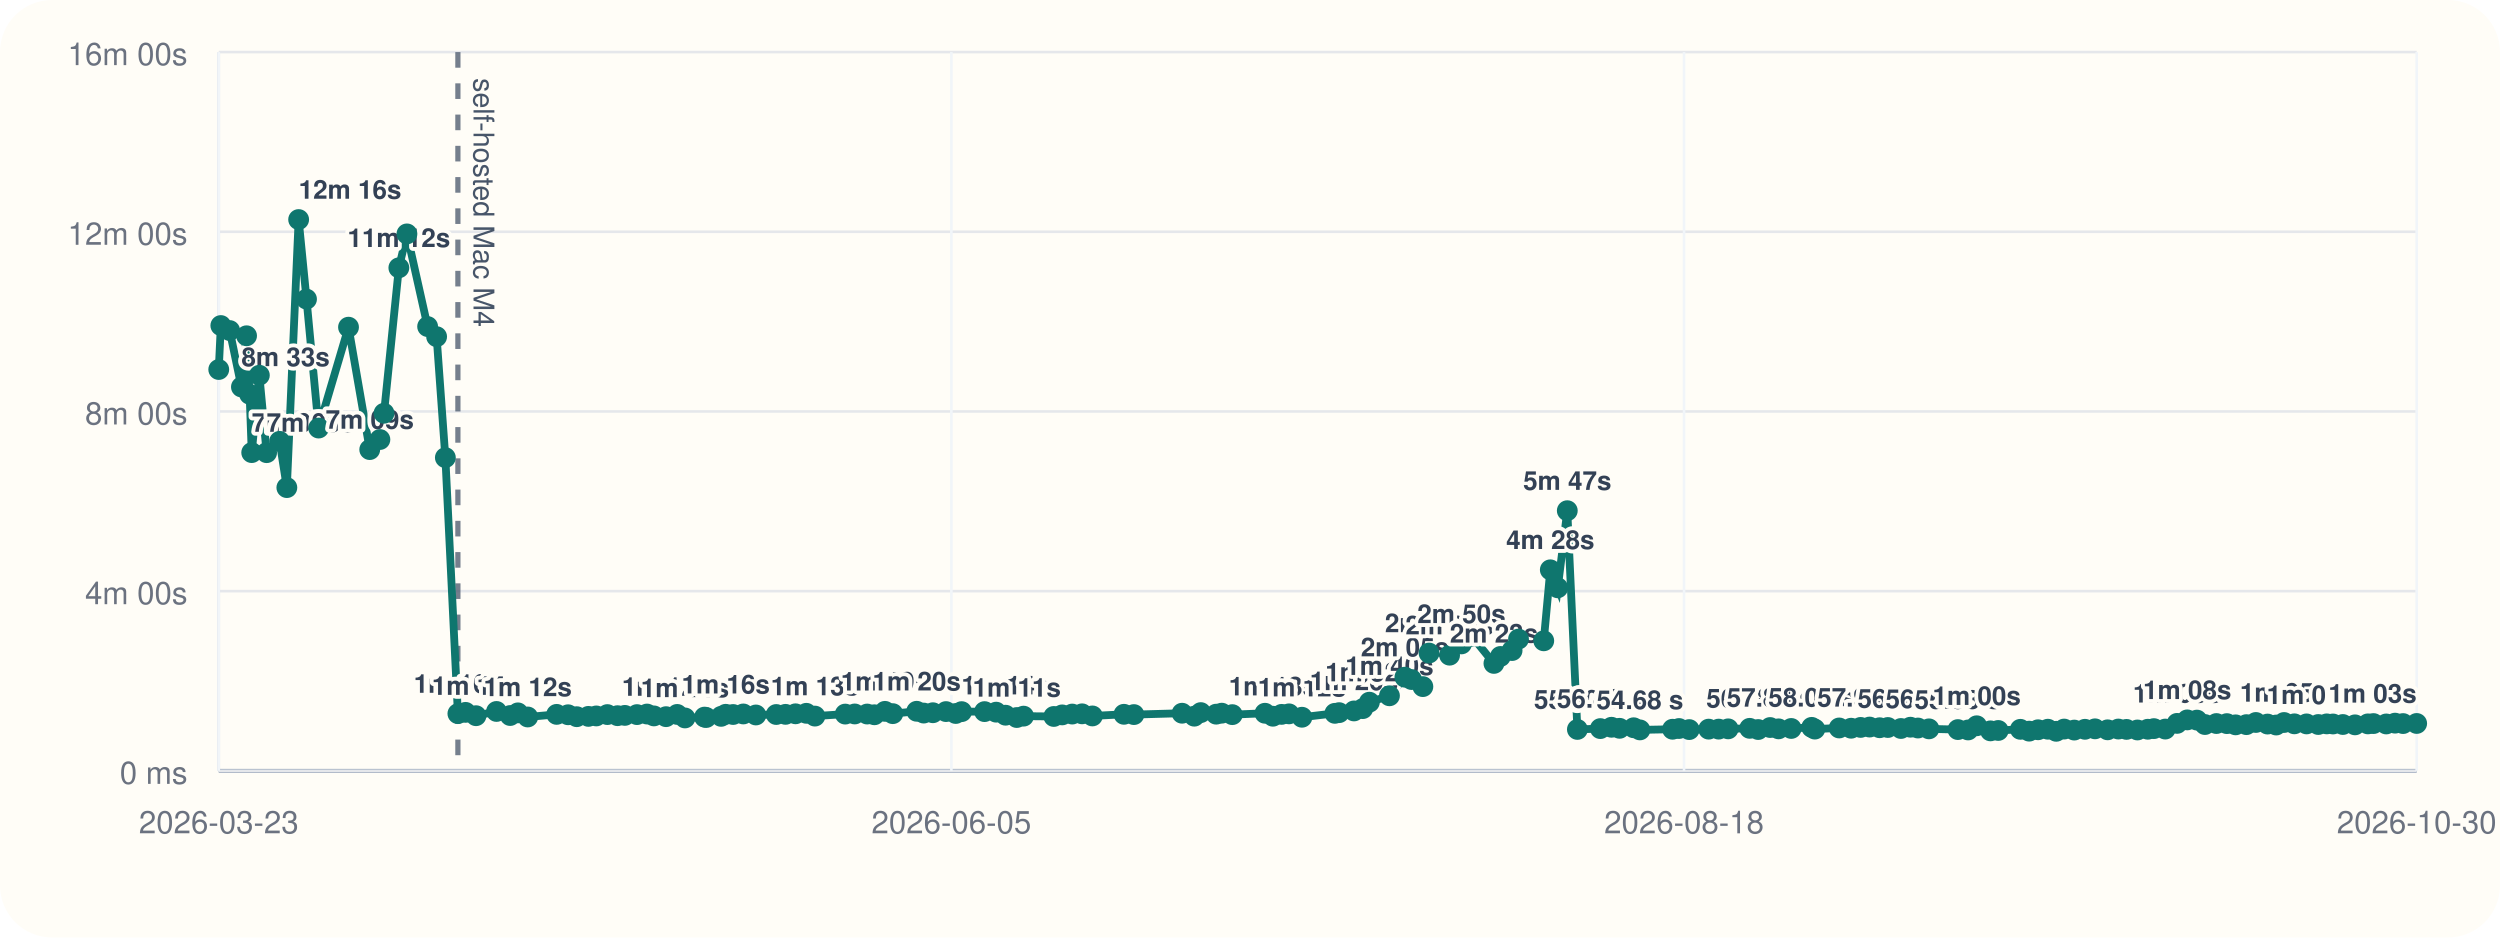
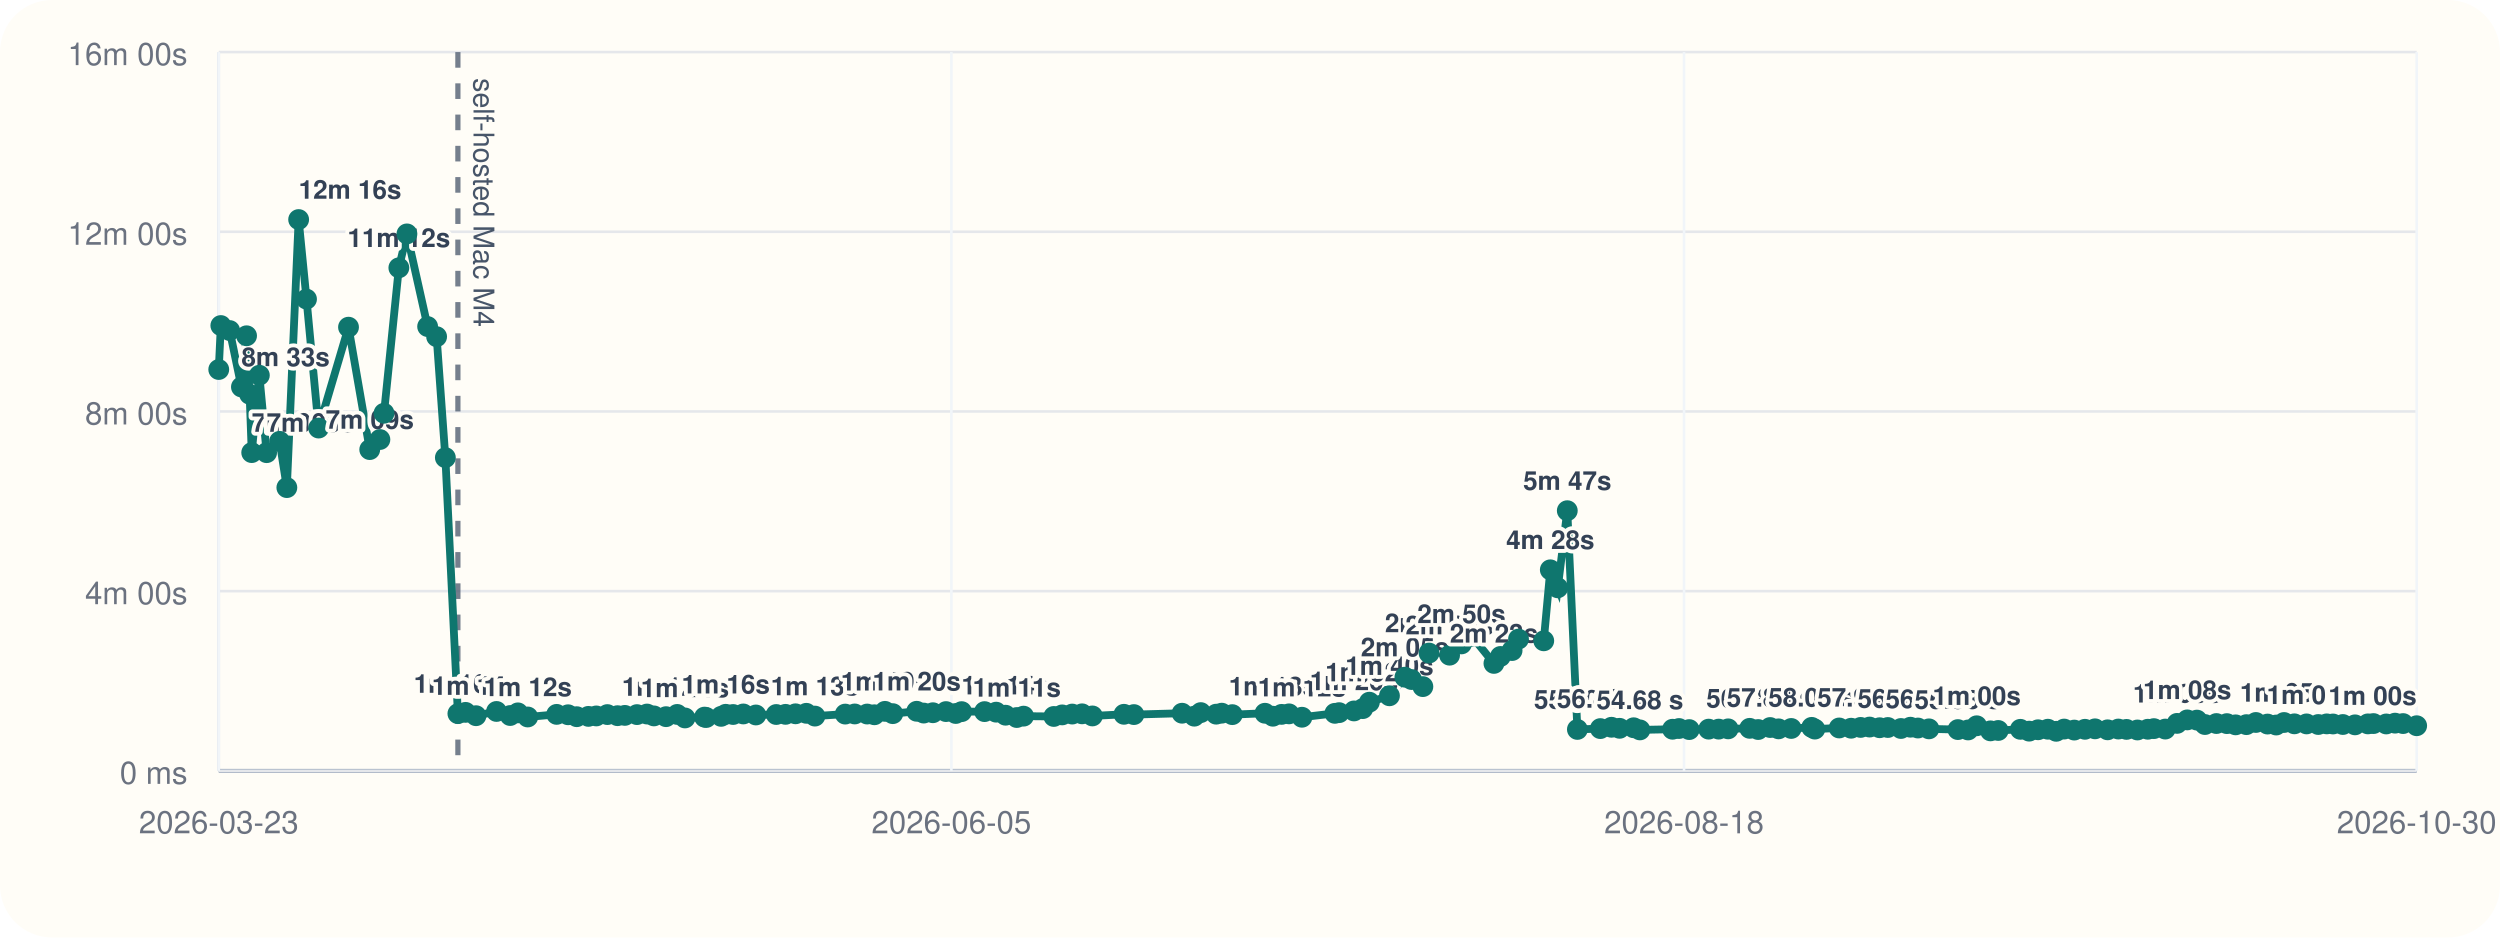
<svg xmlns="http://www.w3.org/2000/svg" viewBox="0 0 960 360">
  <rect width="960" height="360" rx="20" fill="#fffdf7" />
  <line x1="84" y1="296" x2="928" y2="296" stroke="#cbd5e1" stroke-width="1" />
  <line x1="84" y1="20" x2="84" y2="296" stroke="#cbd5e1" stroke-width="1" />
  <line x1="84" y1="296.00" x2="928" y2="296.00" stroke="#94a3b8" stroke-width="1.5" />
  <line x1="84" y1="296.00" x2="928" y2="296.00" stroke="#e5e7eb" stroke-width="1" />
  <text x="72" y="301.00" text-anchor="end" font-size="12" font-family="Helvetica, Arial, sans-serif" fill="#6b7280">0 ms</text>
  <line x1="84" y1="227.00" x2="928" y2="227.00" stroke="#e5e7eb" stroke-width="1" />
  <text x="72" y="232.00" text-anchor="end" font-size="12" font-family="Helvetica, Arial, sans-serif" fill="#6b7280">4m 00s</text>
  <line x1="84" y1="158.00" x2="928" y2="158.00" stroke="#e5e7eb" stroke-width="1" />
  <text x="72" y="163.00" text-anchor="end" font-size="12" font-family="Helvetica, Arial, sans-serif" fill="#6b7280">8m 00s</text>
  <line x1="84" y1="89.00" x2="928" y2="89.00" stroke="#e5e7eb" stroke-width="1" />
  <text x="72" y="94.00" text-anchor="end" font-size="12" font-family="Helvetica, Arial, sans-serif" fill="#6b7280">12m 00s</text>
  <line x1="84" y1="20.00" x2="928" y2="20.00" stroke="#e5e7eb" stroke-width="1" />
  <text x="72" y="25.00" text-anchor="end" font-size="12" font-family="Helvetica, Arial, sans-serif" fill="#6b7280">16m 00s</text>
  <line x1="84.00" y1="20" x2="84.00" y2="296" stroke="#f1f5f9" stroke-width="1" />
  <text x="84.00" y="320" text-anchor="middle" font-size="12" font-family="Helvetica, Arial, sans-serif" fill="#6b7280">2026-03-23</text>
  <line x1="365.33" y1="20" x2="365.33" y2="296" stroke="#f1f5f9" stroke-width="1" />
  <text x="365.33" y="320" text-anchor="middle" font-size="12" font-family="Helvetica, Arial, sans-serif" fill="#6b7280">2026-06-05</text>
  <line x1="646.67" y1="20" x2="646.67" y2="296" stroke="#f1f5f9" stroke-width="1" />
  <text x="646.67" y="320" text-anchor="middle" font-size="12" font-family="Helvetica, Arial, sans-serif" fill="#6b7280">2026-08-18</text>
  <line x1="928.00" y1="20" x2="928.00" y2="296" stroke="#f1f5f9" stroke-width="1" />
  <text x="928.00" y="320" text-anchor="middle" font-size="12" font-family="Helvetica, Arial, sans-serif" fill="#6b7280">2026-10-30</text>
  <line x1="175.83" y1="20" x2="175.83" y2="296" stroke="#475569" stroke-width="2" stroke-dasharray="6 6" opacity="0.75" />
  <text x="181.83" y="30" transform="rotate(90 181.83 30)" font-size="11" font-family="Helvetica, Arial, sans-serif" fill="#475569">self-hosted Mac M4</text>
-   <polyline fill="none" stroke="#0f766e" stroke-width="3" points="84.00,141.89 84.80,125.01 88.20,126.93 92.71,148.60 94.68,128.94 95.85,151.38 96.66,173.80 99.59,144.10 102.38,173.82 107.37,169.48 110.15,187.24 114.68,84.31 117.70,114.86 122.36,164.37 133.83,125.64 141.98,172.64 145.88,168.78 147.46,158.69 153.16,102.84 156.26,89.82 164.21,125.40 167.66,129.28 171.02,175.73 175.83,274.04 178.77,273.55 182.79,274.83 190.66,273.20 195.90,274.76 198.88,273.74 202.65,275.32 213.76,274.32 218.14,274.47 221.48,275.21 225.94,275.09 228.98,274.92 233.23,274.40 237.13,274.82 239.94,274.71 244.60,274.41 248.45,274.19 251.11,274.91 255.76,275.20 260.04,274.34 263.03,275.69 270.54,275.37 271.20,275.52 276.90,275.08 278.68,274.29 281.51,274.37 285.43,274.16 290.26,274.55 298.08,274.37 301.64,274.31 305.48,274.10 309.64,273.91 312.93,274.98 324.57,274.21 328.21,274.16 332.99,274.19 335.77,274.47 339.83,273.16 342.83,274.04 352.01,273.13 354.71,273.82 358.23,273.69 363.26,273.25 367.01,273.98 369.26,273.27 378.07,273.26 382.52,273.47 386.14,274.64 390.44,275.53 393.05,275.00 404.67,275.12 407.87,274.52 411.73,274.20 415.51,274.11 419.48,274.92 431.60,274.29 435.42,274.40 453.92,273.88 458.61,275.01 461.10,273.64 467.02,274.24 469.15,273.86 473.20,274.42 485.75,273.89 488.80,275.03 492.14,274.32 494.98,274.12 499.95,275.42 512.59,273.92 514.22,273.66 519.93,273.00 523.30,272.11 525.84,269.64 533.55,267.18 539.48,260.04 542.03,260.94 546.38,263.66 548.75,250.77 556.64,251.59 561.20,247.26 565.22,244.32 573.67,254.75 576.17,252.08 580.64,249.81 583.11,245.41 592.80,246.07 595.32,218.81 598.18,225.72 601.84,196.11 605.72,280.10 614.53,279.78 618.81,279.27 621.92,279.67 627.33,279.46 629.73,280.28 642.26,280.03 644.74,279.75 648.66,280.16 656.13,279.99 659.97,279.98 663.61,279.88 671.88,279.68 675.15,280.14 679.73,279.37 682.97,279.88 687.83,279.73 695.69,279.31 696.90,279.97 706.25,279.54 710.83,279.64 714.49,279.33 717.92,279.19 721.78,279.45 724.93,279.36 729.96,279.74 733.60,279.25 736.49,279.56 740.71,279.88 751.84,280.16 755.75,280.30 759.05,278.70 764.34,280.65 767.32,280.50 775.82,280.06 779.20,280.76 782.61,280.23 786.38,280.02 789.59,280.82 792.63,279.96 796.52,280.35 800.62,280.05 804.48,279.87 809.32,280.25 813.44,279.95 816.58,280.09 820.78,280.31 824.76,280.03 827.09,279.79 831.46,279.96 836.00,277.78 839.90,276.44 843.62,276.52 846.70,278.22 851.10,277.84 855.12,277.87 858.48,278.34 862.62,278.26 866.26,277.43 870.74,278.04 874.06,278.41 877.08,277.44 881.04,277.95 885.72,277.98 890.22,278.21 893.48,277.97 895.87,278.01 899.66,278.21 904.32,278.34 909.27,277.97 911.42,277.85 916.32,278.00 919.70,277.69 922.78,277.85 928.00,277.81" />
+   <polyline fill="none" stroke="#0f766e" stroke-width="3" points="84.00,141.89 84.80,125.01 88.20,126.93 92.71,148.60 94.68,128.94 95.85,151.38 96.66,173.80 99.59,144.10 102.38,173.82 107.37,169.48 110.15,187.24 114.68,84.31 117.70,114.86 122.36,164.37 133.83,125.64 141.98,172.64 145.88,168.78 147.46,158.69 153.16,102.84 156.26,89.82 164.21,125.40 167.66,129.28 171.02,175.73 175.83,274.04 178.77,273.55 182.79,274.83 190.66,273.20 195.90,274.76 198.88,273.74 202.65,275.32 213.76,274.32 218.14,274.47 221.48,275.21 225.94,275.09 228.98,274.92 233.23,274.40 237.13,274.82 239.94,274.71 244.60,274.41 248.45,274.19 251.11,274.91 255.76,275.20 260.04,274.34 263.03,275.69 270.54,275.37 271.20,275.52 276.90,275.08 278.68,274.29 281.51,274.37 285.43,274.16 290.26,274.55 298.08,274.37 301.64,274.31 305.48,274.10 309.64,273.91 312.93,274.98 324.57,274.21 328.21,274.16 332.99,274.19 335.77,274.47 339.83,273.16 342.83,274.04 352.01,273.13 354.71,273.82 358.23,273.69 363.26,273.25 367.01,273.98 369.26,273.27 378.07,273.26 382.52,273.47 386.14,274.64 390.44,275.53 393.05,275.00 404.67,275.12 407.87,274.52 411.73,274.20 415.51,274.11 419.48,274.92 431.60,274.29 435.42,274.40 453.92,273.88 458.61,275.01 461.10,273.64 467.02,274.24 469.15,273.86 473.20,274.42 485.75,273.89 488.80,275.03 492.14,274.32 494.98,274.12 499.95,275.42 512.59,273.92 514.22,273.66 519.93,273.00 523.30,272.11 525.84,269.64 533.55,267.18 539.48,260.04 542.03,260.94 546.38,263.66 548.75,250.77 556.64,251.59 561.20,247.26 565.22,244.32 573.67,254.75 576.17,252.08 580.64,249.81 583.11,245.41 592.80,246.07 595.32,218.81 598.18,225.72 601.84,196.11 605.72,280.10 614.53,279.78 618.81,279.27 621.92,279.67 627.33,279.46 629.73,280.28 642.26,280.03 644.74,279.75 648.66,280.16 656.13,279.99 659.97,279.98 663.61,279.88 671.88,279.68 675.15,280.14 679.73,279.37 682.97,279.88 687.83,279.73 695.69,279.31 696.90,279.97 706.25,279.54 710.83,279.64 714.49,279.33 717.92,279.19 721.78,279.45 724.93,279.36 729.96,279.74 733.60,279.25 736.49,279.56 740.71,279.88 751.84,280.16 755.75,280.30 759.05,278.70 764.34,280.65 767.32,280.50 775.82,280.06 779.20,280.76 782.61,280.23 786.38,280.02 789.59,280.82 792.63,279.96 796.52,280.35 800.62,280.05 804.48,279.87 809.32,280.25 813.44,279.95 816.58,280.09 820.78,280.31 824.76,280.03 827.09,279.79 831.46,279.96 836.00,277.78 839.90,276.44 843.62,276.52 846.70,278.22 851.10,277.84 855.12,277.87 858.48,278.34 862.62,278.26 866.26,277.43 870.74,278.04 874.06,278.41 877.08,277.44 881.04,277.95 885.72,277.98 890.22,278.21 893.48,277.97 895.87,278.01 899.66,278.21 904.32,278.34 909.27,277.97 911.42,277.85 916.32,278.00 919.70,277.69 922.78,277.85 928.00,278.68" />
  <circle cx="84.00" cy="141.89" r="4" fill="#0f766e" />
  <circle cx="84.80" cy="125.01" r="4" fill="#0f766e" />
  <circle cx="88.20" cy="126.93" r="4" fill="#0f766e" />
  <circle cx="92.71" cy="148.60" r="4" fill="#0f766e" />
  <text x="92.71" y="140.60" text-anchor="start" font-size="10" font-family="Helvetica, Arial, sans-serif" font-weight="600" paint-order="stroke" stroke="#fffdf7" stroke-width="3" stroke-linejoin="round" fill="#334155">8m 33s</text>
  <circle cx="94.68" cy="128.94" r="4" fill="#0f766e" />
  <circle cx="95.85" cy="151.38" r="4" fill="#0f766e" />
  <circle cx="96.66" cy="173.80" r="4" fill="#0f766e" />
  <text x="96.66" y="165.80" text-anchor="start" font-size="10" font-family="Helvetica, Arial, sans-serif" font-weight="600" paint-order="stroke" stroke="#fffdf7" stroke-width="3" stroke-linejoin="round" fill="#334155">7m 05s</text>
  <circle cx="99.59" cy="144.10" r="4" fill="#0f766e" />
  <circle cx="102.38" cy="173.82" r="4" fill="#0f766e" />
  <text x="102.38" y="165.82" text-anchor="start" font-size="10" font-family="Helvetica, Arial, sans-serif" font-weight="600" paint-order="stroke" stroke="#fffdf7" stroke-width="3" stroke-linejoin="round" fill="#334155">7m 05s</text>
  <circle cx="107.37" cy="169.48" r="4" fill="#0f766e" />
  <circle cx="110.15" cy="187.24" r="4" fill="#0f766e" />
  <circle cx="114.68" cy="84.31" r="4" fill="#0f766e" />
  <text x="114.68" y="76.31" text-anchor="start" font-size="10" font-family="Helvetica, Arial, sans-serif" font-weight="600" paint-order="stroke" stroke="#fffdf7" stroke-width="3" stroke-linejoin="round" fill="#334155">12m 16s</text>
  <circle cx="117.70" cy="114.86" r="4" fill="#0f766e" />
  <circle cx="122.36" cy="164.37" r="4" fill="#0f766e" />
  <circle cx="133.83" cy="125.64" r="4" fill="#0f766e" />
  <circle cx="141.98" cy="172.64" r="4" fill="#0f766e" />
  <text x="141.98" y="164.64" text-anchor="middle" font-size="10" font-family="Helvetica, Arial, sans-serif" font-weight="600" paint-order="stroke" stroke="#fffdf7" stroke-width="3" stroke-linejoin="round" fill="#334155">7m 09s</text>
  <circle cx="145.88" cy="168.78" r="4" fill="#0f766e" />
  <circle cx="147.46" cy="158.69" r="4" fill="#0f766e" />
  <circle cx="153.16" cy="102.84" r="4" fill="#0f766e" />
  <text x="153.16" y="94.84" text-anchor="middle" font-size="10" font-family="Helvetica, Arial, sans-serif" font-weight="600" paint-order="stroke" stroke="#fffdf7" stroke-width="3" stroke-linejoin="round" fill="#334155">11m 12s</text>
  <circle cx="156.26" cy="89.82" r="4" fill="#0f766e" />
  <circle cx="164.21" cy="125.40" r="4" fill="#0f766e" />
  <circle cx="167.66" cy="129.28" r="4" fill="#0f766e" />
  <circle cx="171.02" cy="175.73" r="4" fill="#0f766e" />
  <circle cx="175.83" cy="274.04" r="4" fill="#0f766e" />
  <text x="175.83" y="266.04" text-anchor="middle" font-size="10" font-family="Helvetica, Arial, sans-serif" font-weight="600" paint-order="stroke" stroke="#fffdf7" stroke-width="3" stroke-linejoin="round" fill="#334155">1m 16s</text>
  <circle cx="178.77" cy="273.55" r="4" fill="#0f766e" />
  <circle cx="182.79" cy="274.83" r="4" fill="#0f766e" />
  <text x="182.79" y="266.83" text-anchor="middle" font-size="10" font-family="Helvetica, Arial, sans-serif" font-weight="600" paint-order="stroke" stroke="#fffdf7" stroke-width="3" stroke-linejoin="round" fill="#334155">1m 14s</text>
  <circle cx="190.66" cy="273.20" r="4" fill="#0f766e" />
  <circle cx="195.90" cy="274.76" r="4" fill="#0f766e" />
  <circle cx="198.88" cy="273.74" r="4" fill="#0f766e" />
  <circle cx="202.65" cy="275.32" r="4" fill="#0f766e" />
  <text x="202.65" y="267.32" text-anchor="middle" font-size="10" font-family="Helvetica, Arial, sans-serif" font-weight="600" paint-order="stroke" stroke="#fffdf7" stroke-width="3" stroke-linejoin="round" fill="#334155">1m 12s</text>
  <circle cx="213.76" cy="274.32" r="4" fill="#0f766e" />
  <circle cx="218.14" cy="274.47" r="4" fill="#0f766e" />
  <circle cx="221.48" cy="275.21" r="4" fill="#0f766e" />
  <circle cx="225.94" cy="275.09" r="4" fill="#0f766e" />
  <circle cx="228.98" cy="274.92" r="4" fill="#0f766e" />
  <circle cx="233.23" cy="274.40" r="4" fill="#0f766e" />
  <circle cx="237.13" cy="274.82" r="4" fill="#0f766e" />
  <circle cx="239.94" cy="274.71" r="4" fill="#0f766e" />
  <circle cx="244.60" cy="274.41" r="4" fill="#0f766e" />
  <circle cx="248.45" cy="274.19" r="4" fill="#0f766e" />
  <circle cx="251.11" cy="274.91" r="4" fill="#0f766e" />
  <circle cx="255.76" cy="275.20" r="4" fill="#0f766e" />
  <text x="255.76" y="267.20" text-anchor="middle" font-size="10" font-family="Helvetica, Arial, sans-serif" font-weight="600" paint-order="stroke" stroke="#fffdf7" stroke-width="3" stroke-linejoin="round" fill="#334155">1m 12s</text>
  <circle cx="260.04" cy="274.34" r="4" fill="#0f766e" />
  <circle cx="263.03" cy="275.69" r="4" fill="#0f766e" />
  <text x="263.03" y="267.69" text-anchor="middle" font-size="10" font-family="Helvetica, Arial, sans-serif" font-weight="600" paint-order="stroke" stroke="#fffdf7" stroke-width="3" stroke-linejoin="round" fill="#334155">1m 11s</text>
  <circle cx="270.54" cy="275.37" r="4" fill="#0f766e" />
  <circle cx="271.20" cy="275.52" r="4" fill="#0f766e" />
  <circle cx="276.90" cy="275.08" r="4" fill="#0f766e" />
  <circle cx="278.68" cy="274.29" r="4" fill="#0f766e" />
  <text x="278.68" y="266.29" text-anchor="middle" font-size="10" font-family="Helvetica, Arial, sans-serif" font-weight="600" paint-order="stroke" stroke="#fffdf7" stroke-width="3" stroke-linejoin="round" fill="#334155">1m 16s</text>
  <circle cx="281.51" cy="274.37" r="4" fill="#0f766e" />
  <circle cx="285.43" cy="274.16" r="4" fill="#0f766e" />
  <circle cx="290.26" cy="274.55" r="4" fill="#0f766e" />
  <circle cx="298.08" cy="274.37" r="4" fill="#0f766e" />
  <circle cx="301.64" cy="274.31" r="4" fill="#0f766e" />
  <circle cx="305.48" cy="274.10" r="4" fill="#0f766e" />
  <circle cx="309.64" cy="273.91" r="4" fill="#0f766e" />
  <circle cx="312.93" cy="274.98" r="4" fill="#0f766e" />
  <text x="312.93" y="266.98" text-anchor="middle" font-size="10" font-family="Helvetica, Arial, sans-serif" font-weight="600" paint-order="stroke" stroke="#fffdf7" stroke-width="3" stroke-linejoin="round" fill="#334155">1m 13s</text>
  <circle cx="324.57" cy="274.21" r="4" fill="#0f766e" />
  <circle cx="328.21" cy="274.16" r="4" fill="#0f766e" />
  <circle cx="332.99" cy="274.19" r="4" fill="#0f766e" />
  <circle cx="335.77" cy="274.47" r="4" fill="#0f766e" />
  <circle cx="339.83" cy="273.16" r="4" fill="#0f766e" />
  <text x="339.83" y="265.16" text-anchor="middle" font-size="10" font-family="Helvetica, Arial, sans-serif" font-weight="600" paint-order="stroke" stroke="#fffdf7" stroke-width="3" stroke-linejoin="round" fill="#334155">1m 19s</text>
  <circle cx="342.83" cy="274.04" r="4" fill="#0f766e" />
  <circle cx="352.01" cy="273.13" r="4" fill="#0f766e" />
  <text x="352.01" y="265.13" text-anchor="middle" font-size="10" font-family="Helvetica, Arial, sans-serif" font-weight="600" paint-order="stroke" stroke="#fffdf7" stroke-width="3" stroke-linejoin="round" fill="#334155">1m 20s</text>
  <circle cx="354.71" cy="273.82" r="4" fill="#0f766e" />
  <circle cx="358.23" cy="273.69" r="4" fill="#0f766e" />
  <circle cx="363.26" cy="273.25" r="4" fill="#0f766e" />
  <circle cx="367.01" cy="273.98" r="4" fill="#0f766e" />
  <circle cx="369.26" cy="273.27" r="4" fill="#0f766e" />
  <circle cx="378.07" cy="273.26" r="4" fill="#0f766e" />
  <circle cx="382.52" cy="273.47" r="4" fill="#0f766e" />
  <circle cx="386.14" cy="274.64" r="4" fill="#0f766e" />
  <text x="386.14" y="266.64" text-anchor="middle" font-size="10" font-family="Helvetica, Arial, sans-serif" font-weight="600" paint-order="stroke" stroke="#fffdf7" stroke-width="3" stroke-linejoin="round" fill="#334155">1m 14s</text>
  <circle cx="390.44" cy="275.53" r="4" fill="#0f766e" />
  <text x="390.44" y="267.53" text-anchor="middle" font-size="10" font-family="Helvetica, Arial, sans-serif" font-weight="600" paint-order="stroke" stroke="#fffdf7" stroke-width="3" stroke-linejoin="round" fill="#334155">1m 11s</text>
  <circle cx="393.05" cy="275.00" r="4" fill="#0f766e" />
  <circle cx="404.67" cy="275.12" r="4" fill="#0f766e" />
  <circle cx="407.87" cy="274.52" r="4" fill="#0f766e" />
  <circle cx="411.73" cy="274.20" r="4" fill="#0f766e" />
  <circle cx="415.51" cy="274.11" r="4" fill="#0f766e" />
  <circle cx="419.48" cy="274.92" r="4" fill="#0f766e" />
  <circle cx="431.60" cy="274.29" r="4" fill="#0f766e" />
  <circle cx="435.42" cy="274.40" r="4" fill="#0f766e" />
  <circle cx="453.92" cy="273.88" r="4" fill="#0f766e" />
  <circle cx="458.61" cy="275.01" r="4" fill="#0f766e" />
  <circle cx="461.10" cy="273.64" r="4" fill="#0f766e" />
  <circle cx="467.02" cy="274.24" r="4" fill="#0f766e" />
  <circle cx="469.15" cy="273.86" r="4" fill="#0f766e" />
  <circle cx="473.20" cy="274.42" r="4" fill="#0f766e" />
  <circle cx="485.75" cy="273.89" r="4" fill="#0f766e" />
  <circle cx="488.80" cy="275.03" r="4" fill="#0f766e" />
  <text x="488.80" y="267.03" text-anchor="middle" font-size="10" font-family="Helvetica, Arial, sans-serif" font-weight="600" paint-order="stroke" stroke="#fffdf7" stroke-width="3" stroke-linejoin="round" fill="#334155">1m 13s</text>
  <circle cx="492.14" cy="274.32" r="4" fill="#0f766e" />
  <circle cx="494.98" cy="274.12" r="4" fill="#0f766e" />
  <circle cx="499.95" cy="275.42" r="4" fill="#0f766e" />
  <text x="499.95" y="267.42" text-anchor="middle" font-size="10" font-family="Helvetica, Arial, sans-serif" font-weight="600" paint-order="stroke" stroke="#fffdf7" stroke-width="3" stroke-linejoin="round" fill="#334155">1m 12s</text>
  <circle cx="512.59" cy="273.92" r="4" fill="#0f766e" />
  <circle cx="514.22" cy="273.66" r="4" fill="#0f766e" />
  <circle cx="519.93" cy="273.00" r="4" fill="#0f766e" />
  <text x="519.93" y="265.00" text-anchor="middle" font-size="10" font-family="Helvetica, Arial, sans-serif" font-weight="600" paint-order="stroke" stroke="#fffdf7" stroke-width="3" stroke-linejoin="round" fill="#334155">1m 20s</text>
  <circle cx="523.30" cy="272.11" r="4" fill="#0f766e" />
  <circle cx="525.84" cy="269.64" r="4" fill="#0f766e" />
  <text x="525.84" y="261.64" text-anchor="middle" font-size="10" font-family="Helvetica, Arial, sans-serif" font-weight="600" paint-order="stroke" stroke="#fffdf7" stroke-width="3" stroke-linejoin="round" fill="#334155">1m 32s</text>
  <circle cx="533.55" cy="267.18" r="4" fill="#0f766e" />
  <text x="533.55" y="259.18" text-anchor="middle" font-size="10" font-family="Helvetica, Arial, sans-serif" font-weight="600" paint-order="stroke" stroke="#fffdf7" stroke-width="3" stroke-linejoin="round" fill="#334155">1m 40s</text>
  <circle cx="539.48" cy="260.04" r="4" fill="#0f766e" />
  <text x="539.48" y="252.04" text-anchor="middle" font-size="10" font-family="Helvetica, Arial, sans-serif" font-weight="600" paint-order="stroke" stroke="#fffdf7" stroke-width="3" stroke-linejoin="round" fill="#334155">2m 05s</text>
  <circle cx="542.03" cy="260.94" r="4" fill="#0f766e" />
  <circle cx="546.38" cy="263.66" r="4" fill="#0f766e" />
  <circle cx="548.75" cy="250.77" r="4" fill="#0f766e" />
  <text x="548.75" y="242.77" text-anchor="middle" font-size="10" font-family="Helvetica, Arial, sans-serif" font-weight="600" paint-order="stroke" stroke="#fffdf7" stroke-width="3" stroke-linejoin="round" fill="#334155">2m 37s</text>
  <circle cx="556.64" cy="251.59" r="4" fill="#0f766e" />
  <text x="556.64" y="243.59" text-anchor="middle" font-size="10" font-family="Helvetica, Arial, sans-serif" font-weight="600" paint-order="stroke" stroke="#fffdf7" stroke-width="3" stroke-linejoin="round" fill="#334155">2m 34s</text>
  <circle cx="561.20" cy="247.26" r="4" fill="#0f766e" />
  <text x="561.20" y="239.26" text-anchor="middle" font-size="10" font-family="Helvetica, Arial, sans-serif" font-weight="600" paint-order="stroke" stroke="#fffdf7" stroke-width="3" stroke-linejoin="round" fill="#334155">2m 50s</text>
  <circle cx="565.22" cy="244.32" r="4" fill="#0f766e" />
  <circle cx="573.67" cy="254.75" r="4" fill="#0f766e" />
  <text x="573.67" y="246.75" text-anchor="middle" font-size="10" font-family="Helvetica, Arial, sans-serif" font-weight="600" paint-order="stroke" stroke="#fffdf7" stroke-width="3" stroke-linejoin="round" fill="#334155">2m 23s</text>
  <circle cx="576.17" cy="252.08" r="4" fill="#0f766e" />
  <circle cx="580.64" cy="249.81" r="4" fill="#0f766e" />
  <circle cx="583.11" cy="245.41" r="4" fill="#0f766e" />
  <circle cx="592.80" cy="246.07" r="4" fill="#0f766e" />
  <circle cx="595.32" cy="218.81" r="4" fill="#0f766e" />
  <text x="595.32" y="210.81" text-anchor="middle" font-size="10" font-family="Helvetica, Arial, sans-serif" font-weight="600" paint-order="stroke" stroke="#fffdf7" stroke-width="3" stroke-linejoin="round" fill="#334155">4m 28s</text>
  <circle cx="598.18" cy="225.72" r="4" fill="#0f766e" />
  <circle cx="601.84" cy="196.11" r="4" fill="#0f766e" />
  <text x="601.84" y="188.11" text-anchor="middle" font-size="10" font-family="Helvetica, Arial, sans-serif" font-weight="600" paint-order="stroke" stroke="#fffdf7" stroke-width="3" stroke-linejoin="round" fill="#334155">5m 47s</text>
  <circle cx="605.72" cy="280.10" r="4" fill="#0f766e" />
  <text x="605.72" y="272.10" text-anchor="middle" font-size="10" font-family="Helvetica, Arial, sans-serif" font-weight="600" paint-order="stroke" stroke="#fffdf7" stroke-width="3" stroke-linejoin="round" fill="#334155">55.30 s</text>
  <circle cx="614.53" cy="279.78" r="4" fill="#0f766e" />
  <text x="614.53" y="271.78" text-anchor="middle" font-size="10" font-family="Helvetica, Arial, sans-serif" font-weight="600" paint-order="stroke" stroke="#fffdf7" stroke-width="3" stroke-linejoin="round" fill="#334155">56.43 s</text>
  <circle cx="618.81" cy="279.27" r="4" fill="#0f766e" />
  <circle cx="621.92" cy="279.67" r="4" fill="#0f766e" />
  <circle cx="627.33" cy="279.46" r="4" fill="#0f766e" />
  <circle cx="629.73" cy="280.28" r="4" fill="#0f766e" />
  <text x="629.73" y="272.28" text-anchor="middle" font-size="10" font-family="Helvetica, Arial, sans-serif" font-weight="600" paint-order="stroke" stroke="#fffdf7" stroke-width="3" stroke-linejoin="round" fill="#334155">54.68 s</text>
  <circle cx="642.26" cy="280.03" r="4" fill="#0f766e" />
  <circle cx="644.74" cy="279.75" r="4" fill="#0f766e" />
  <circle cx="648.66" cy="280.16" r="4" fill="#0f766e" />
  <circle cx="656.13" cy="279.99" r="4" fill="#0f766e" />
  <circle cx="659.97" cy="279.98" r="4" fill="#0f766e" />
  <circle cx="663.61" cy="279.88" r="4" fill="#0f766e" />
  <circle cx="671.88" cy="279.68" r="4" fill="#0f766e" />
  <text x="671.88" y="271.68" text-anchor="middle" font-size="10" font-family="Helvetica, Arial, sans-serif" font-weight="600" paint-order="stroke" stroke="#fffdf7" stroke-width="3" stroke-linejoin="round" fill="#334155">56.78 s</text>
  <circle cx="675.15" cy="280.14" r="4" fill="#0f766e" />
  <circle cx="679.73" cy="279.37" r="4" fill="#0f766e" />
  <text x="679.73" y="271.37" text-anchor="middle" font-size="10" font-family="Helvetica, Arial, sans-serif" font-weight="600" paint-order="stroke" stroke="#fffdf7" stroke-width="3" stroke-linejoin="round" fill="#334155">57.83 s</text>
  <circle cx="682.97" cy="279.88" r="4" fill="#0f766e" />
  <circle cx="687.83" cy="279.73" r="4" fill="#0f766e" />
  <circle cx="695.69" cy="279.31" r="4" fill="#0f766e" />
  <text x="695.69" y="271.31" text-anchor="middle" font-size="10" font-family="Helvetica, Arial, sans-serif" font-weight="600" paint-order="stroke" stroke="#fffdf7" stroke-width="3" stroke-linejoin="round" fill="#334155">58.04 s</text>
  <circle cx="696.90" cy="279.97" r="4" fill="#0f766e" />
  <circle cx="706.25" cy="279.54" r="4" fill="#0f766e" />
  <circle cx="710.83" cy="279.64" r="4" fill="#0f766e" />
  <circle cx="714.49" cy="279.33" r="4" fill="#0f766e" />
  <text x="714.49" y="271.33" text-anchor="middle" font-size="10" font-family="Helvetica, Arial, sans-serif" font-weight="600" paint-order="stroke" stroke="#fffdf7" stroke-width="3" stroke-linejoin="round" fill="#334155">57.98 s</text>
  <circle cx="717.92" cy="279.19" r="4" fill="#0f766e" />
  <circle cx="721.78" cy="279.45" r="4" fill="#0f766e" />
  <circle cx="724.93" cy="279.36" r="4" fill="#0f766e" />
  <circle cx="729.96" cy="279.74" r="4" fill="#0f766e" />
  <text x="729.96" y="271.74" text-anchor="middle" font-size="10" font-family="Helvetica, Arial, sans-serif" font-weight="600" paint-order="stroke" stroke="#fffdf7" stroke-width="3" stroke-linejoin="round" fill="#334155">56.57 s</text>
  <circle cx="733.60" cy="279.25" r="4" fill="#0f766e" />
  <circle cx="736.49" cy="279.56" r="4" fill="#0f766e" />
  <circle cx="740.71" cy="279.88" r="4" fill="#0f766e" />
  <text x="740.71" y="271.88" text-anchor="middle" font-size="10" font-family="Helvetica, Arial, sans-serif" font-weight="600" paint-order="stroke" stroke="#fffdf7" stroke-width="3" stroke-linejoin="round" fill="#334155">56.08 s</text>
  <circle cx="751.84" cy="280.16" r="4" fill="#0f766e" />
  <text x="751.84" y="272.16" text-anchor="middle" font-size="10" font-family="Helvetica, Arial, sans-serif" font-weight="600" paint-order="stroke" stroke="#fffdf7" stroke-width="3" stroke-linejoin="round" fill="#334155">55.08 s</text>
  <circle cx="755.75" cy="280.30" r="4" fill="#0f766e" />
  <circle cx="759.05" cy="278.70" r="4" fill="#0f766e" />
  <text x="759.05" y="270.70" text-anchor="middle" font-size="10" font-family="Helvetica, Arial, sans-serif" font-weight="600" paint-order="stroke" stroke="#fffdf7" stroke-width="3" stroke-linejoin="round" fill="#334155">1m 00s</text>
  <circle cx="764.34" cy="280.65" r="4" fill="#0f766e" />
  <circle cx="767.32" cy="280.50" r="4" fill="#0f766e" />
  <circle cx="775.82" cy="280.06" r="4" fill="#0f766e" />
  <circle cx="779.20" cy="280.76" r="4" fill="#0f766e" />
  <circle cx="782.61" cy="280.23" r="4" fill="#0f766e" />
  <circle cx="786.38" cy="280.02" r="4" fill="#0f766e" />
  <circle cx="789.59" cy="280.82" r="4" fill="#0f766e" />
  <circle cx="792.63" cy="279.96" r="4" fill="#0f766e" />
  <circle cx="796.52" cy="280.35" r="4" fill="#0f766e" />
  <circle cx="800.62" cy="280.05" r="4" fill="#0f766e" />
  <circle cx="804.48" cy="279.87" r="4" fill="#0f766e" />
  <circle cx="809.32" cy="280.25" r="4" fill="#0f766e" />
  <circle cx="813.44" cy="279.95" r="4" fill="#0f766e" />
  <circle cx="816.58" cy="280.09" r="4" fill="#0f766e" />
  <circle cx="820.78" cy="280.31" r="4" fill="#0f766e" />
  <circle cx="824.76" cy="280.03" r="4" fill="#0f766e" />
  <circle cx="827.09" cy="279.79" r="4" fill="#0f766e" />
  <circle cx="831.46" cy="279.96" r="4" fill="#0f766e" />
  <circle cx="836.00" cy="277.78" r="4" fill="#0f766e" />
  <text x="836.00" y="269.78" text-anchor="middle" font-size="10" font-family="Helvetica, Arial, sans-serif" font-weight="600" paint-order="stroke" stroke="#fffdf7" stroke-width="3" stroke-linejoin="round" fill="#334155">1m 03s</text>
  <circle cx="839.90" cy="276.44" r="4" fill="#0f766e" />
  <text x="839.90" y="268.44" text-anchor="middle" font-size="10" font-family="Helvetica, Arial, sans-serif" font-weight="600" paint-order="stroke" stroke="#fffdf7" stroke-width="3" stroke-linejoin="round" fill="#334155">1m 08s</text>
  <circle cx="843.62" cy="276.52" r="4" fill="#0f766e" />
  <circle cx="846.70" cy="278.22" r="4" fill="#0f766e" />
  <circle cx="851.10" cy="277.84" r="4" fill="#0f766e" />
  <circle cx="855.12" cy="277.87" r="4" fill="#0f766e" />
  <circle cx="858.48" cy="278.34" r="4" fill="#0f766e" />
  <circle cx="862.62" cy="278.26" r="4" fill="#0f766e" />
  <circle cx="866.26" cy="277.43" r="4" fill="#0f766e" />
  <circle cx="870.74" cy="278.04" r="4" fill="#0f766e" />
  <circle cx="874.06" cy="278.41" r="4" fill="#0f766e" />
  <circle cx="877.08" cy="277.44" r="4" fill="#0f766e" />
  <text x="877.08" y="269.44" text-anchor="middle" font-size="10" font-family="Helvetica, Arial, sans-serif" font-weight="600" paint-order="stroke" stroke="#fffdf7" stroke-width="3" stroke-linejoin="round" fill="#334155">1m 05s</text>
  <circle cx="881.04" cy="277.95" r="4" fill="#0f766e" />
  <circle cx="885.72" cy="277.98" r="4" fill="#0f766e" />
  <circle cx="890.22" cy="278.21" r="4" fill="#0f766e" />
  <circle cx="893.48" cy="277.97" r="4" fill="#0f766e" />
  <circle cx="895.87" cy="278.01" r="4" fill="#0f766e" />
  <circle cx="899.66" cy="278.21" r="4" fill="#0f766e" />
  <circle cx="904.32" cy="278.34" r="4" fill="#0f766e" />
  <text x="904.32" y="270.34" text-anchor="end" font-size="10" font-family="Helvetica, Arial, sans-serif" font-weight="600" paint-order="stroke" stroke="#fffdf7" stroke-width="3" stroke-linejoin="round" fill="#334155">1m 01s</text>
  <circle cx="909.27" cy="277.97" r="4" fill="#0f766e" />
  <circle cx="911.42" cy="277.85" r="4" fill="#0f766e" />
  <circle cx="916.32" cy="278.00" r="4" fill="#0f766e" />
  <circle cx="919.70" cy="277.69" r="4" fill="#0f766e" />
  <circle cx="922.78" cy="277.85" r="4" fill="#0f766e" />
-   <circle cx="928.00" cy="277.81" r="4" fill="#0f766e" />
-   <text x="928.00" y="269.81" text-anchor="end" font-size="10" font-family="Helvetica, Arial, sans-serif" font-weight="600" paint-order="stroke" stroke="#fffdf7" stroke-width="3" stroke-linejoin="round" fill="#334155">1m 03s</text>
+   <circle cx="928.00" cy="278.68" r="4" fill="#0f766e" />
+   <text x="928.00" y="270.68" text-anchor="end" font-size="10" font-family="Helvetica, Arial, sans-serif" font-weight="600" paint-order="stroke" stroke="#fffdf7" stroke-width="3" stroke-linejoin="round" fill="#334155">1m 00s</text>
</svg>
